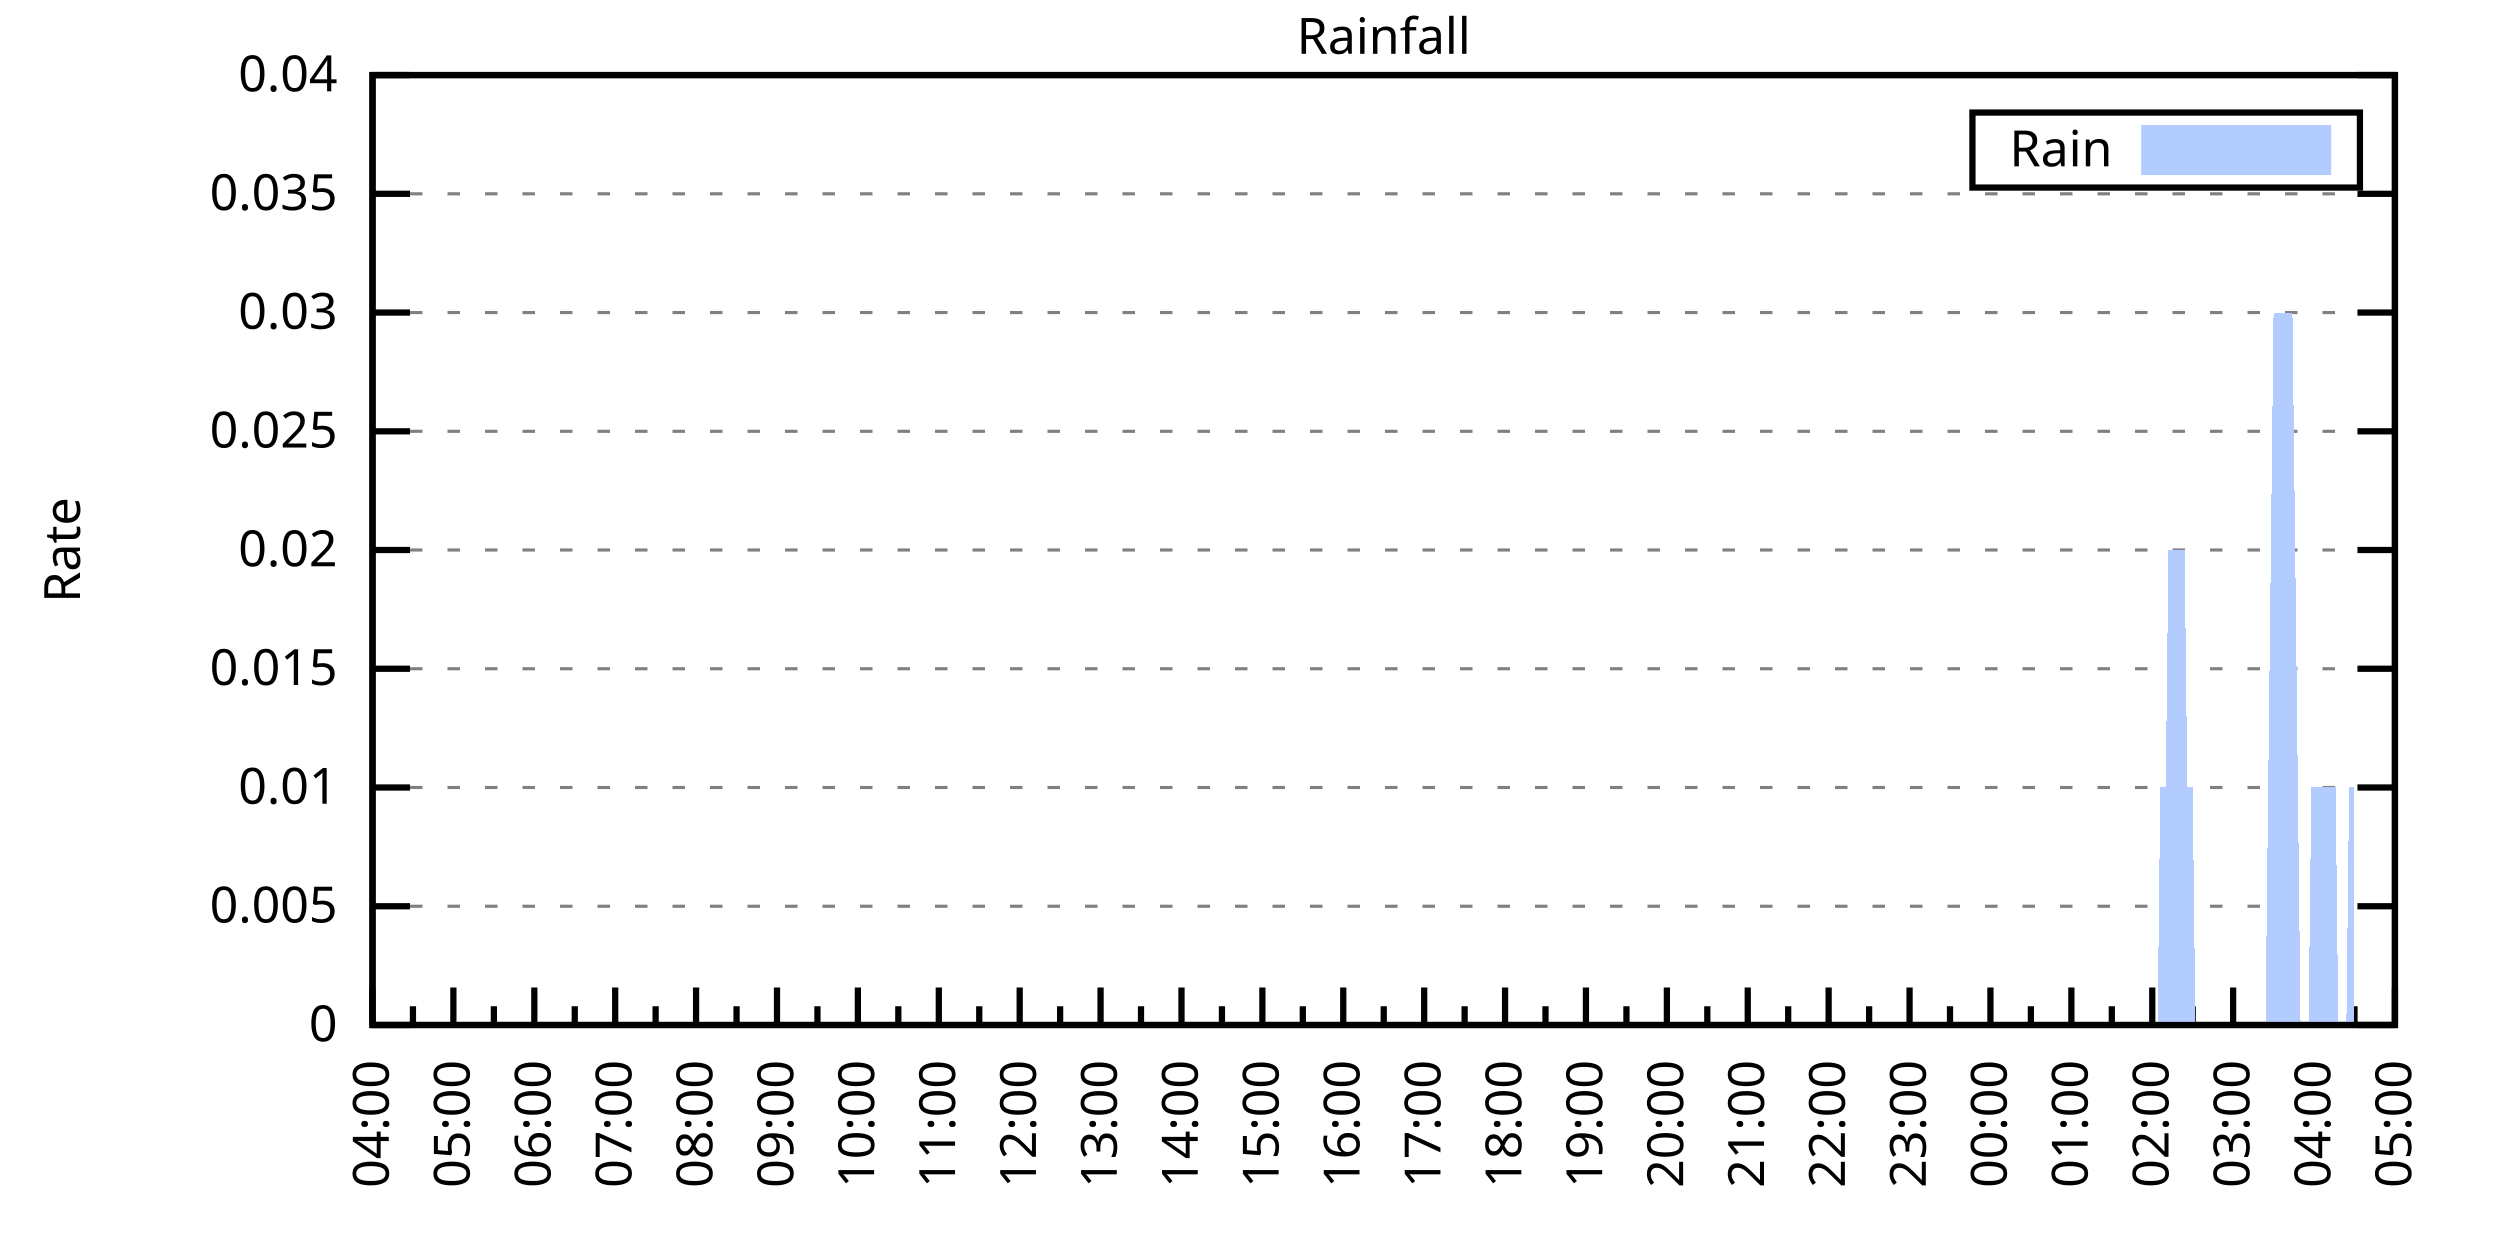
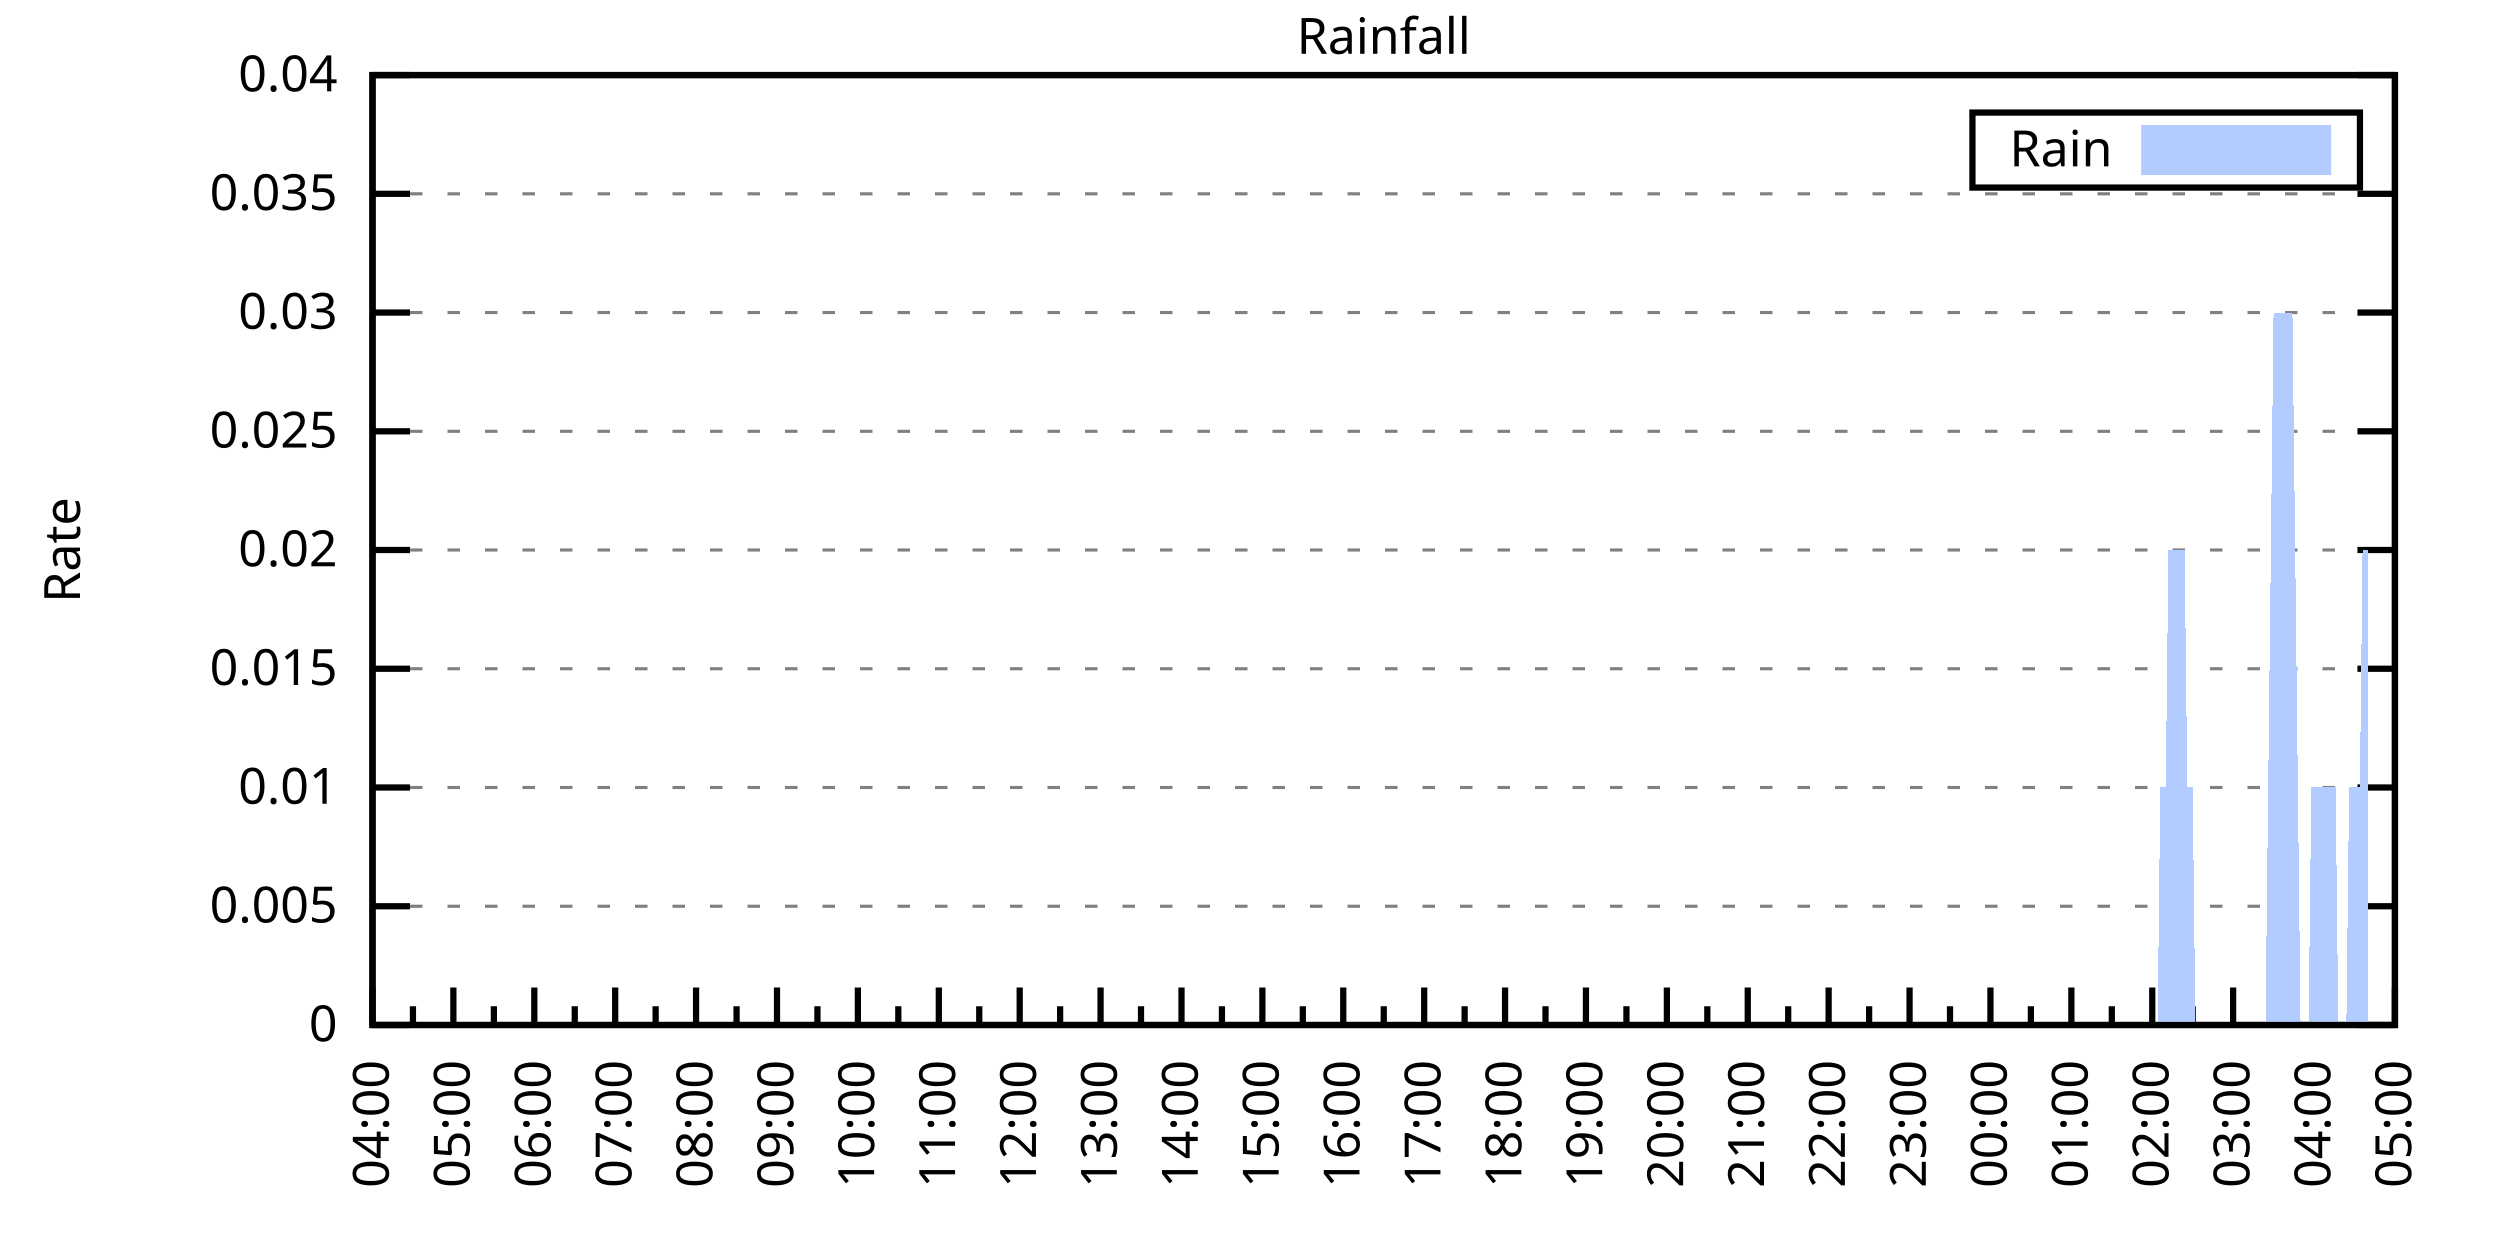
<svg xmlns="http://www.w3.org/2000/svg" xmlns:xlink="http://www.w3.org/1999/xlink" width="400" height="200" viewBox="0 0 400 200">
  <g id="gnuplot_canvas">
    <rect x="0" y="0" width="400" height="200" fill="none" />
    <defs>
      <circle id="gpDot" r="0.5" stroke-width="0.5" stroke="currentColor" />
      <path id="gpPt0" stroke-width="0.333" stroke="currentColor" d="M-1,0 h2 M0,-1 v2" />
      <path id="gpPt1" stroke-width="0.333" stroke="currentColor" d="M-1,-1 L1,1 M1,-1 L-1,1" />
      <path id="gpPt2" stroke-width="0.333" stroke="currentColor" d="M-1,0 L1,0 M0,-1 L0,1 M-1,-1 L1,1 M-1,1 L1,-1" />
      <rect id="gpPt3" stroke-width="0.333" stroke="currentColor" x="-1" y="-1" width="2" height="2" />
      <rect id="gpPt4" stroke-width="0.333" stroke="currentColor" fill="currentColor" x="-1" y="-1" width="2" height="2" />
      <circle id="gpPt5" stroke-width="0.333" stroke="currentColor" cx="0" cy="0" r="1" />
      <use xlink:href="#gpPt5" id="gpPt6" fill="currentColor" stroke="none" />
      <path id="gpPt7" stroke-width="0.333" stroke="currentColor" d="M0,-1.33 L-1.33,0.67 L1.33,0.67 z" />
      <use xlink:href="#gpPt7" id="gpPt8" fill="currentColor" stroke="none" />
      <use xlink:href="#gpPt7" id="gpPt9" stroke="currentColor" transform="rotate(180)" />
      <use xlink:href="#gpPt9" id="gpPt10" fill="currentColor" stroke="none" />
      <use xlink:href="#gpPt3" id="gpPt11" stroke="currentColor" transform="rotate(45)" />
      <use xlink:href="#gpPt11" id="gpPt12" fill="currentColor" stroke="none" />
      <path id="gpPt13" stroke-width="0.333" stroke="currentColor" d="M0,1.330 L1.265,0.411 L0.782,-1.067 L-0.782,-1.076 L-1.265,0.411 z" />
      <use xlink:href="#gpPt13" id="gpPt14" fill="currentColor" stroke="none" />
      <filter id="textbox" filterUnits="objectBoundingBox" x="0" y="0" height="1" width="1">
        <feFlood flood-color="white" flood-opacity="1" result="bgnd" />
        <feComposite in="SourceGraphic" in2="bgnd" operator="atop" />
      </filter>
      <filter id="greybox" filterUnits="objectBoundingBox" x="0" y="0" height="1" width="1">
        <feFlood flood-color="lightgrey" flood-opacity="1" result="grey" />
        <feComposite in="SourceGraphic" in2="grey" operator="atop" />
      </filter>
    </defs>
    <g fill="none" color="white" stroke="currentColor" stroke-width="1.00" stroke-linecap="butt" stroke-linejoin="miter">
</g>
    <g fill="none" color="black" stroke="currentColor" stroke-width="1.00" stroke-linecap="butt" stroke-linejoin="miter">
      <g stroke="none" shape-rendering="crispEdges">
        <polygon fill="rgb(255, 255, 255)" points="59.60,164.00 383.18,164.00 383.18,12.02 59.60,12.02 " />
      </g>
    </g>
    <g fill="none" color="black" stroke="currentColor" stroke-width="1.00" stroke-linecap="butt" stroke-linejoin="miter">
</g>
    <g fill="none" color="black" stroke="black" stroke-width="0.50" stroke-linecap="butt" stroke-linejoin="miter">
</g>
    <g fill="none" color="gray" stroke="currentColor" stroke-width="0.50" stroke-linecap="butt" stroke-linejoin="miter">
      <path stroke="gray" stroke-dasharray="2,4" class="gridline" d="M59.60,164.00 L383.19,164.00  " />
    </g>
    <g fill="none" color="gray" stroke="gray" stroke-width="1.00" stroke-linecap="butt" stroke-linejoin="miter">
</g>
    <g fill="none" color="black" stroke="currentColor" stroke-width="1.00" stroke-linecap="butt" stroke-linejoin="miter">
      <path stroke="black" d="M59.60,164.00 L65.60,164.00 M383.19,164.00 L377.19,164.00  " />
      <g transform="translate(54.00,166.60)" stroke="none" fill="black" font-family="Sans" font-size="8.00" text-anchor="end">
        <text>
          <tspan font-family="Sans"> 0</tspan>
        </text>
      </g>
    </g>
    <g fill="none" color="black" stroke="currentColor" stroke-width="1.00" stroke-linecap="butt" stroke-linejoin="miter">
</g>
    <g fill="none" color="black" stroke="black" stroke-width="0.50" stroke-linecap="butt" stroke-linejoin="miter">
</g>
    <g fill="none" color="gray" stroke="currentColor" stroke-width="0.50" stroke-linecap="butt" stroke-linejoin="miter">
      <path stroke="gray" stroke-dasharray="2,4" class="gridline" d="M59.60,145.00 L383.19,145.00  " />
    </g>
    <g fill="none" color="gray" stroke="gray" stroke-width="1.00" stroke-linecap="butt" stroke-linejoin="miter">
</g>
    <g fill="none" color="black" stroke="currentColor" stroke-width="1.00" stroke-linecap="butt" stroke-linejoin="miter">
      <path stroke="black" d="M59.60,145.00 L65.60,145.00 M383.19,145.00 L377.19,145.00  " />
      <g transform="translate(54.00,147.60)" stroke="none" fill="black" font-family="Sans" font-size="8.00" text-anchor="end">
        <text>
          <tspan font-family="Sans"> 0.005</tspan>
        </text>
      </g>
    </g>
    <g fill="none" color="black" stroke="currentColor" stroke-width="1.00" stroke-linecap="butt" stroke-linejoin="miter">
</g>
    <g fill="none" color="black" stroke="black" stroke-width="0.50" stroke-linecap="butt" stroke-linejoin="miter">
</g>
    <g fill="none" color="gray" stroke="currentColor" stroke-width="0.50" stroke-linecap="butt" stroke-linejoin="miter">
      <path stroke="gray" stroke-dasharray="2,4" class="gridline" d="M59.60,126.00 L383.19,126.00  " />
    </g>
    <g fill="none" color="gray" stroke="gray" stroke-width="1.00" stroke-linecap="butt" stroke-linejoin="miter">
</g>
    <g fill="none" color="black" stroke="currentColor" stroke-width="1.00" stroke-linecap="butt" stroke-linejoin="miter">
      <path stroke="black" d="M59.60,126.00 L65.60,126.00 M383.19,126.00 L377.19,126.00  " />
      <g transform="translate(54.00,128.60)" stroke="none" fill="black" font-family="Sans" font-size="8.00" text-anchor="end">
        <text>
          <tspan font-family="Sans"> 0.01</tspan>
        </text>
      </g>
    </g>
    <g fill="none" color="black" stroke="currentColor" stroke-width="1.00" stroke-linecap="butt" stroke-linejoin="miter">
</g>
    <g fill="none" color="black" stroke="black" stroke-width="0.50" stroke-linecap="butt" stroke-linejoin="miter">
</g>
    <g fill="none" color="gray" stroke="currentColor" stroke-width="0.50" stroke-linecap="butt" stroke-linejoin="miter">
      <path stroke="gray" stroke-dasharray="2,4" class="gridline" d="M59.60,107.00 L383.19,107.00  " />
    </g>
    <g fill="none" color="gray" stroke="gray" stroke-width="1.00" stroke-linecap="butt" stroke-linejoin="miter">
</g>
    <g fill="none" color="black" stroke="currentColor" stroke-width="1.00" stroke-linecap="butt" stroke-linejoin="miter">
      <path stroke="black" d="M59.60,107.00 L65.60,107.00 M383.19,107.00 L377.19,107.00  " />
      <g transform="translate(54.00,109.60)" stroke="none" fill="black" font-family="Sans" font-size="8.00" text-anchor="end">
        <text>
          <tspan font-family="Sans"> 0.015</tspan>
        </text>
      </g>
    </g>
    <g fill="none" color="black" stroke="currentColor" stroke-width="1.00" stroke-linecap="butt" stroke-linejoin="miter">
</g>
    <g fill="none" color="black" stroke="black" stroke-width="0.50" stroke-linecap="butt" stroke-linejoin="miter">
</g>
    <g fill="none" color="gray" stroke="currentColor" stroke-width="0.50" stroke-linecap="butt" stroke-linejoin="miter">
      <path stroke="gray" stroke-dasharray="2,4" class="gridline" d="M59.60,88.00 L383.19,88.00  " />
    </g>
    <g fill="none" color="gray" stroke="gray" stroke-width="1.00" stroke-linecap="butt" stroke-linejoin="miter">
</g>
    <g fill="none" color="black" stroke="currentColor" stroke-width="1.00" stroke-linecap="butt" stroke-linejoin="miter">
      <path stroke="black" d="M59.60,88.00 L65.60,88.00 M383.19,88.00 L377.19,88.00  " />
      <g transform="translate(54.00,90.60)" stroke="none" fill="black" font-family="Sans" font-size="8.00" text-anchor="end">
        <text>
          <tspan font-family="Sans"> 0.02</tspan>
        </text>
      </g>
    </g>
    <g fill="none" color="black" stroke="currentColor" stroke-width="1.00" stroke-linecap="butt" stroke-linejoin="miter">
</g>
    <g fill="none" color="black" stroke="black" stroke-width="0.50" stroke-linecap="butt" stroke-linejoin="miter">
</g>
    <g fill="none" color="gray" stroke="currentColor" stroke-width="0.50" stroke-linecap="butt" stroke-linejoin="miter">
      <path stroke="gray" stroke-dasharray="2,4" class="gridline" d="M59.60,69.01 L383.19,69.01  " />
    </g>
    <g fill="none" color="gray" stroke="gray" stroke-width="1.00" stroke-linecap="butt" stroke-linejoin="miter">
</g>
    <g fill="none" color="black" stroke="currentColor" stroke-width="1.00" stroke-linecap="butt" stroke-linejoin="miter">
      <path stroke="black" d="M59.60,69.01 L65.60,69.01 M383.19,69.01 L377.19,69.01  " />
      <g transform="translate(54.00,71.61)" stroke="none" fill="black" font-family="Sans" font-size="8.00" text-anchor="end">
        <text>
          <tspan font-family="Sans"> 0.025</tspan>
        </text>
      </g>
    </g>
    <g fill="none" color="black" stroke="currentColor" stroke-width="1.00" stroke-linecap="butt" stroke-linejoin="miter">
</g>
    <g fill="none" color="black" stroke="black" stroke-width="0.50" stroke-linecap="butt" stroke-linejoin="miter">
</g>
    <g fill="none" color="gray" stroke="currentColor" stroke-width="0.50" stroke-linecap="butt" stroke-linejoin="miter">
      <path stroke="gray" stroke-dasharray="2,4" class="gridline" d="M59.60,50.01 L383.19,50.01  " />
    </g>
    <g fill="none" color="gray" stroke="gray" stroke-width="1.00" stroke-linecap="butt" stroke-linejoin="miter">
</g>
    <g fill="none" color="black" stroke="currentColor" stroke-width="1.00" stroke-linecap="butt" stroke-linejoin="miter">
      <path stroke="black" d="M59.60,50.01 L65.60,50.01 M383.19,50.01 L377.19,50.01  " />
      <g transform="translate(54.00,52.61)" stroke="none" fill="black" font-family="Sans" font-size="8.00" text-anchor="end">
        <text>
          <tspan font-family="Sans"> 0.03</tspan>
        </text>
      </g>
    </g>
    <g fill="none" color="black" stroke="currentColor" stroke-width="1.00" stroke-linecap="butt" stroke-linejoin="miter">
</g>
    <g fill="none" color="black" stroke="black" stroke-width="0.50" stroke-linecap="butt" stroke-linejoin="miter">
</g>
    <g fill="none" color="gray" stroke="currentColor" stroke-width="0.50" stroke-linecap="butt" stroke-linejoin="miter">
      <path stroke="gray" stroke-dasharray="2,4" class="gridline" d="M59.60,31.01 L383.19,31.01  " />
    </g>
    <g fill="none" color="gray" stroke="gray" stroke-width="1.00" stroke-linecap="butt" stroke-linejoin="miter">
</g>
    <g fill="none" color="black" stroke="currentColor" stroke-width="1.00" stroke-linecap="butt" stroke-linejoin="miter">
      <path stroke="black" d="M59.60,31.01 L65.60,31.01 M383.19,31.01 L377.19,31.01  " />
      <g transform="translate(54.00,33.61)" stroke="none" fill="black" font-family="Sans" font-size="8.00" text-anchor="end">
        <text>
          <tspan font-family="Sans"> 0.035</tspan>
        </text>
      </g>
    </g>
    <g fill="none" color="black" stroke="currentColor" stroke-width="1.00" stroke-linecap="butt" stroke-linejoin="miter">
</g>
    <g fill="none" color="black" stroke="black" stroke-width="0.50" stroke-linecap="butt" stroke-linejoin="miter">
</g>
    <g fill="none" color="gray" stroke="currentColor" stroke-width="0.50" stroke-linecap="butt" stroke-linejoin="miter">
      <path stroke="gray" stroke-dasharray="2,4" class="gridline" d="M59.60,12.01 L383.19,12.01  " />
    </g>
    <g fill="none" color="gray" stroke="gray" stroke-width="1.00" stroke-linecap="butt" stroke-linejoin="miter">
</g>
    <g fill="none" color="black" stroke="currentColor" stroke-width="1.00" stroke-linecap="butt" stroke-linejoin="miter">
      <path stroke="black" d="M59.60,12.01 L65.60,12.01 M383.19,12.01 L377.19,12.01  " />
      <g transform="translate(54.00,14.61)" stroke="none" fill="black" font-family="Sans" font-size="8.00" text-anchor="end">
        <text>
          <tspan font-family="Sans"> 0.04</tspan>
        </text>
      </g>
    </g>
    <g fill="none" color="black" stroke="currentColor" stroke-width="1.00" stroke-linecap="butt" stroke-linejoin="miter">
      <path stroke="black" d="M59.60,164.00 L59.60,158.00  " />
      <g transform="translate(62.20,169.60) rotate(270)" stroke="none" fill="black" font-family="Sans" font-size="8.00" text-anchor="end">
        <text>
          <tspan font-family="Sans">04:00</tspan>
        </text>
      </g>
    </g>
    <g fill="none" color="black" stroke="currentColor" stroke-width="1.00" stroke-linecap="butt" stroke-linejoin="miter">
      <path stroke="black" d="M66.07,164.00 L66.07,161.00 M72.54,164.00 L72.54,158.00  " />
      <g transform="translate(75.14,169.60) rotate(270)" stroke="none" fill="black" font-family="Sans" font-size="8.00" text-anchor="end">
        <text>
          <tspan font-family="Sans">05:00</tspan>
        </text>
      </g>
    </g>
    <g fill="none" color="black" stroke="currentColor" stroke-width="1.00" stroke-linecap="butt" stroke-linejoin="miter">
      <path stroke="black" d="M79.02,164.00 L79.02,161.00 M85.49,164.00 L85.49,158.00  " />
      <g transform="translate(88.09,169.60) rotate(270)" stroke="none" fill="black" font-family="Sans" font-size="8.00" text-anchor="end">
        <text>
          <tspan font-family="Sans">06:00</tspan>
        </text>
      </g>
    </g>
    <g fill="none" color="black" stroke="currentColor" stroke-width="1.00" stroke-linecap="butt" stroke-linejoin="miter">
      <path stroke="black" d="M91.96,164.00 L91.96,161.00 M98.43,164.00 L98.43,158.00  " />
      <g transform="translate(101.03,169.60) rotate(270)" stroke="none" fill="black" font-family="Sans" font-size="8.00" text-anchor="end">
        <text>
          <tspan font-family="Sans">07:00</tspan>
        </text>
      </g>
    </g>
    <g fill="none" color="black" stroke="currentColor" stroke-width="1.00" stroke-linecap="butt" stroke-linejoin="miter">
      <path stroke="black" d="M104.90,164.00 L104.90,161.00 M111.37,164.00 L111.37,158.00  " />
      <g transform="translate(113.97,169.60) rotate(270)" stroke="none" fill="black" font-family="Sans" font-size="8.00" text-anchor="end">
        <text>
          <tspan font-family="Sans">08:00</tspan>
        </text>
      </g>
    </g>
    <g fill="none" color="black" stroke="currentColor" stroke-width="1.00" stroke-linecap="butt" stroke-linejoin="miter">
      <path stroke="black" d="M117.85,164.00 L117.85,161.00 M124.32,164.00 L124.32,158.00  " />
      <g transform="translate(126.92,169.60) rotate(270)" stroke="none" fill="black" font-family="Sans" font-size="8.00" text-anchor="end">
        <text>
          <tspan font-family="Sans">09:00</tspan>
        </text>
      </g>
    </g>
    <g fill="none" color="black" stroke="currentColor" stroke-width="1.00" stroke-linecap="butt" stroke-linejoin="miter">
      <path stroke="black" d="M130.79,164.00 L130.79,161.00 M137.26,164.00 L137.26,158.00  " />
      <g transform="translate(139.86,169.60) rotate(270)" stroke="none" fill="black" font-family="Sans" font-size="8.00" text-anchor="end">
        <text>
          <tspan font-family="Sans">10:00</tspan>
        </text>
      </g>
    </g>
    <g fill="none" color="black" stroke="currentColor" stroke-width="1.00" stroke-linecap="butt" stroke-linejoin="miter">
      <path stroke="black" d="M143.73,164.00 L143.73,161.00 M150.21,164.00 L150.21,158.00  " />
      <g transform="translate(152.81,169.60) rotate(270)" stroke="none" fill="black" font-family="Sans" font-size="8.00" text-anchor="end">
        <text>
          <tspan font-family="Sans">11:00</tspan>
        </text>
      </g>
    </g>
    <g fill="none" color="black" stroke="currentColor" stroke-width="1.00" stroke-linecap="butt" stroke-linejoin="miter">
      <path stroke="black" d="M156.68,164.00 L156.68,161.00 M163.15,164.00 L163.15,158.00  " />
      <g transform="translate(165.75,169.60) rotate(270)" stroke="none" fill="black" font-family="Sans" font-size="8.00" text-anchor="end">
        <text>
          <tspan font-family="Sans">12:00</tspan>
        </text>
      </g>
    </g>
    <g fill="none" color="black" stroke="currentColor" stroke-width="1.00" stroke-linecap="butt" stroke-linejoin="miter">
      <path stroke="black" d="M169.62,164.00 L169.62,161.00 M176.09,164.00 L176.09,158.00  " />
      <g transform="translate(178.69,169.60) rotate(270)" stroke="none" fill="black" font-family="Sans" font-size="8.00" text-anchor="end">
        <text>
          <tspan font-family="Sans">13:00</tspan>
        </text>
      </g>
    </g>
    <g fill="none" color="black" stroke="currentColor" stroke-width="1.00" stroke-linecap="butt" stroke-linejoin="miter">
      <path stroke="black" d="M182.56,164.00 L182.56,161.00 M189.04,164.00 L189.04,158.00  " />
      <g transform="translate(191.64,169.60) rotate(270)" stroke="none" fill="black" font-family="Sans" font-size="8.00" text-anchor="end">
        <text>
          <tspan font-family="Sans">14:00</tspan>
        </text>
      </g>
    </g>
    <g fill="none" color="black" stroke="currentColor" stroke-width="1.00" stroke-linecap="butt" stroke-linejoin="miter">
      <path stroke="black" d="M195.51,164.00 L195.51,161.00 M201.98,164.00 L201.98,158.00  " />
      <g transform="translate(204.58,169.60) rotate(270)" stroke="none" fill="black" font-family="Sans" font-size="8.00" text-anchor="end">
        <text>
          <tspan font-family="Sans">15:00</tspan>
        </text>
      </g>
    </g>
    <g fill="none" color="black" stroke="currentColor" stroke-width="1.00" stroke-linecap="butt" stroke-linejoin="miter">
      <path stroke="black" d="M208.45,164.00 L208.45,161.00 M214.92,164.00 L214.92,158.00  " />
      <g transform="translate(217.52,169.60) rotate(270)" stroke="none" fill="black" font-family="Sans" font-size="8.00" text-anchor="end">
        <text>
          <tspan font-family="Sans">16:00</tspan>
        </text>
      </g>
    </g>
    <g fill="none" color="black" stroke="currentColor" stroke-width="1.00" stroke-linecap="butt" stroke-linejoin="miter">
      <path stroke="black" d="M221.40,164.00 L221.40,161.00 M227.87,164.00 L227.87,158.00  " />
      <g transform="translate(230.47,169.60) rotate(270)" stroke="none" fill="black" font-family="Sans" font-size="8.00" text-anchor="end">
        <text>
          <tspan font-family="Sans">17:00</tspan>
        </text>
      </g>
    </g>
    <g fill="none" color="black" stroke="currentColor" stroke-width="1.00" stroke-linecap="butt" stroke-linejoin="miter">
      <path stroke="black" d="M234.34,164.00 L234.34,161.00 M240.81,164.00 L240.81,158.00  " />
      <g transform="translate(243.41,169.60) rotate(270)" stroke="none" fill="black" font-family="Sans" font-size="8.00" text-anchor="end">
        <text>
          <tspan font-family="Sans">18:00</tspan>
        </text>
      </g>
    </g>
    <g fill="none" color="black" stroke="currentColor" stroke-width="1.00" stroke-linecap="butt" stroke-linejoin="miter">
      <path stroke="black" d="M247.28,164.00 L247.28,161.00 M253.75,164.00 L253.75,158.00  " />
      <g transform="translate(256.35,169.60) rotate(270)" stroke="none" fill="black" font-family="Sans" font-size="8.00" text-anchor="end">
        <text>
          <tspan font-family="Sans">19:00</tspan>
        </text>
      </g>
    </g>
    <g fill="none" color="black" stroke="currentColor" stroke-width="1.00" stroke-linecap="butt" stroke-linejoin="miter">
      <path stroke="black" d="M260.23,164.00 L260.23,161.00 M266.70,164.00 L266.70,158.00  " />
      <g transform="translate(269.30,169.60) rotate(270)" stroke="none" fill="black" font-family="Sans" font-size="8.00" text-anchor="end">
        <text>
          <tspan font-family="Sans">20:00</tspan>
        </text>
      </g>
    </g>
    <g fill="none" color="black" stroke="currentColor" stroke-width="1.00" stroke-linecap="butt" stroke-linejoin="miter">
      <path stroke="black" d="M273.17,164.00 L273.17,161.00 M279.64,164.00 L279.64,158.00  " />
      <g transform="translate(282.24,169.60) rotate(270)" stroke="none" fill="black" font-family="Sans" font-size="8.00" text-anchor="end">
        <text>
          <tspan font-family="Sans">21:00</tspan>
        </text>
      </g>
    </g>
    <g fill="none" color="black" stroke="currentColor" stroke-width="1.00" stroke-linecap="butt" stroke-linejoin="miter">
      <path stroke="black" d="M286.11,164.00 L286.11,161.00 M292.58,164.00 L292.58,158.00  " />
      <g transform="translate(295.18,169.60) rotate(270)" stroke="none" fill="black" font-family="Sans" font-size="8.00" text-anchor="end">
        <text>
          <tspan font-family="Sans">22:00</tspan>
        </text>
      </g>
    </g>
    <g fill="none" color="black" stroke="currentColor" stroke-width="1.00" stroke-linecap="butt" stroke-linejoin="miter">
      <path stroke="black" d="M299.06,164.00 L299.06,161.00 M305.53,164.00 L305.53,158.00  " />
      <g transform="translate(308.13,169.60) rotate(270)" stroke="none" fill="black" font-family="Sans" font-size="8.00" text-anchor="end">
        <text>
          <tspan font-family="Sans">23:00</tspan>
        </text>
      </g>
    </g>
    <g fill="none" color="black" stroke="currentColor" stroke-width="1.00" stroke-linecap="butt" stroke-linejoin="miter">
      <path stroke="black" d="M312.00,164.00 L312.00,161.00 M318.47,164.00 L318.47,158.00  " />
      <g transform="translate(321.07,169.60) rotate(270)" stroke="none" fill="black" font-family="Sans" font-size="8.00" text-anchor="end">
        <text>
          <tspan font-family="Sans">00:00</tspan>
        </text>
      </g>
    </g>
    <g fill="none" color="black" stroke="currentColor" stroke-width="1.00" stroke-linecap="butt" stroke-linejoin="miter">
      <path stroke="black" d="M324.94,164.00 L324.94,161.00 M331.42,164.00 L331.42,158.00  " />
      <g transform="translate(334.02,169.60) rotate(270)" stroke="none" fill="black" font-family="Sans" font-size="8.00" text-anchor="end">
        <text>
          <tspan font-family="Sans">01:00</tspan>
        </text>
      </g>
    </g>
    <g fill="none" color="black" stroke="currentColor" stroke-width="1.00" stroke-linecap="butt" stroke-linejoin="miter">
      <path stroke="black" d="M337.89,164.00 L337.89,161.00 M344.36,164.00 L344.36,158.00  " />
      <g transform="translate(346.96,169.60) rotate(270)" stroke="none" fill="black" font-family="Sans" font-size="8.00" text-anchor="end">
        <text>
          <tspan font-family="Sans">02:00</tspan>
        </text>
      </g>
    </g>
    <g fill="none" color="black" stroke="currentColor" stroke-width="1.00" stroke-linecap="butt" stroke-linejoin="miter">
      <path stroke="black" d="M350.83,164.00 L350.83,161.00 M357.30,164.00 L357.30,158.00  " />
      <g transform="translate(359.90,169.60) rotate(270)" stroke="none" fill="black" font-family="Sans" font-size="8.00" text-anchor="end">
        <text>
          <tspan font-family="Sans">03:00</tspan>
        </text>
      </g>
    </g>
    <g fill="none" color="black" stroke="currentColor" stroke-width="1.00" stroke-linecap="butt" stroke-linejoin="miter">
      <path stroke="black" d="M363.77,164.00 L363.77,161.00 M370.25,164.00 L370.25,158.00  " />
      <g transform="translate(372.85,169.60) rotate(270)" stroke="none" fill="black" font-family="Sans" font-size="8.00" text-anchor="end">
        <text>
          <tspan font-family="Sans">04:00</tspan>
        </text>
      </g>
    </g>
    <g fill="none" color="black" stroke="currentColor" stroke-width="1.00" stroke-linecap="butt" stroke-linejoin="miter">
      <path stroke="black" d="M376.72,164.00 L376.72,161.00 M383.19,164.00 L383.19,158.00  " />
      <g transform="translate(385.79,169.60) rotate(270)" stroke="none" fill="black" font-family="Sans" font-size="8.00" text-anchor="end">
        <text>
          <tspan font-family="Sans">05:00</tspan>
        </text>
      </g>
    </g>
    <g fill="none" color="black" stroke="currentColor" stroke-width="1.00" stroke-linecap="butt" stroke-linejoin="miter">
</g>
    <g fill="none" color="black" stroke="currentColor" stroke-width="1.00" stroke-linecap="butt" stroke-linejoin="miter">
      <path stroke="black" d="M59.60,12.01 L59.60,164.00 L383.19,164.00 L383.19,12.01 L59.60,12.01 Z  " />
    </g>
    <g fill="none" color="black" stroke="currentColor" stroke-width="1.00" stroke-linecap="butt" stroke-linejoin="miter">
      <g transform="translate(12.80,88.01) rotate(270)" stroke="none" fill="black" font-family="Sans" font-size="8.00" text-anchor="middle">
        <text>
          <tspan font-family="Sans">Rate</tspan>
        </text>
      </g>
    </g>
    <g fill="none" color="black" stroke="currentColor" stroke-width="1.00" stroke-linecap="butt" stroke-linejoin="miter">
</g>
    <g fill="none" color="black" stroke="currentColor" stroke-width="1.00" stroke-linecap="butt" stroke-linejoin="miter">
      <path stroke="black" d="M315.59,30.01 L315.59,18.01 L377.59,18.01 L377.59,30.01 L315.59,30.01 Z  " />
    </g>
    <g id="Rainfall_plot_1">
      <g fill="none" color="white" stroke="black" stroke-width="2.00" stroke-linecap="butt" stroke-linejoin="miter">
</g>
      <g fill="none" color="black" stroke="currentColor" stroke-width="2.00" stroke-linecap="butt" stroke-linejoin="miter">
        <g transform="translate(337.99,26.61)" stroke="none" fill="black" font-family="Sans" font-size="8.00" text-anchor="end">
          <text>
            <tspan font-family="Sans">Rain</tspan>
          </text>
        </g>
      </g>
      <g fill="none" color="black" stroke="currentColor" stroke-width="2.00" stroke-linecap="butt" stroke-linejoin="miter">
        <g stroke="none" shape-rendering="crispEdges">
          <polygon fill="rgb(178, 204, 255)" points="343.59,27.01 371.99,27.01 371.99,21.01 343.59,21.01 " />
        </g>
        <path stroke="rgb(178, 204, 255)" d="M343.59,27.01 L371.99,27.01 L371.99,21.01 L343.59,21.01 L343.59,27.01 Z  " />
      </g>
      <g fill="none" color="black" stroke="currentColor" stroke-width="2.00" stroke-linecap="butt" stroke-linejoin="miter">
        <g stroke="none" shape-rendering="crispEdges">
-           <polygon fill="rgb(178, 204, 255)" points="66.50,164.00 66.93,164.00 67.37,164.00 67.80,164.00 68.23,164.00 68.66,164.00 69.09,164.00 69.52,164.00 69.95,164.00 70.39,164.00 70.82,164.00 71.25,164.00 71.68,164.00 72.11,164.00 72.54,164.00 72.98,164.00 73.41,164.00 73.84,164.00 74.27,164.00 74.70,164.00 75.13,164.00 75.56,164.00 76.00,164.00 76.43,164.00 76.86,164.00 77.29,164.00 77.72,164.00 78.15,164.00 78.58,164.00 79.02,164.00 79.45,164.00 79.88,164.00 80.31,164.00 80.74,164.00 81.17,164.00 81.60,164.00 82.04,164.00 82.47,164.00 82.90,164.00 83.33,164.00 83.76,164.00 84.19,164.00 84.62,164.00 85.06,164.00 85.49,164.00 85.92,164.00 86.35,164.00 86.78,164.00 87.21,164.00 87.64,164.00 88.08,164.00 88.51,164.00 88.94,164.00 89.37,164.00 89.80,164.00 90.23,164.00 90.66,164.00 91.10,164.00 91.53,164.00 91.96,164.00 92.39,164.00 92.82,164.00 93.25,164.00 93.68,164.00 94.12,164.00 94.55,164.00 94.98,164.00 95.41,164.00 95.84,164.00 96.27,164.00 96.70,164.00 97.14,164.00 97.57,164.00 98.00,164.00 98.43,164.00 98.86,164.00 99.29,164.00 99.73,164.00 100.16,164.00 100.59,164.00 101.02,164.00 101.45,164.00 101.88,164.00 102.31,164.00 102.75,164.00 103.18,164.00 103.61,164.00 104.04,164.00 104.47,164.00 104.90,164.00 105.33,164.00 105.77,164.00 106.20,164.00 106.63,164.00 107.06,164.00 107.49,164.00 107.92,164.00 108.35,164.00 108.79,164.00 109.22,164.00 109.65,164.00 110.08,164.00 110.51,164.00 110.94,164.00 111.37,164.00 111.81,164.00 112.24,164.00 112.67,164.00 113.10,164.00 113.53,164.00 113.96,164.00 114.39,164.00 114.83,164.00 115.26,164.00 115.69,164.00 116.12,164.00 116.55,164.00 116.98,164.00 117.41,164.00 117.85,164.00 118.28,164.00 118.71,164.00 119.14,164.00 119.57,164.00 120.00,164.00 120.43,164.00 120.87,164.00 121.30,164.00 121.73,164.00 122.16,164.00 122.59,164.00 123.02,164.00 123.46,164.00 123.89,164.00 124.32,164.00 124.75,164.00 125.18,164.00 125.61,164.00 126.04,164.00 126.48,164.00 126.91,164.00 127.34,164.00 127.77,164.00 128.20,164.00 128.63,164.00 129.06,164.00 129.50,164.00 129.93,164.00 130.36,164.00 130.79,164.00 131.22,164.00 131.65,164.00 132.08,164.00 132.52,164.00 132.95,164.00 133.38,164.00 133.81,164.00 134.24,164.00 134.67,164.00 135.10,164.00 135.54,164.00 135.97,164.00 136.40,164.00 136.83,164.00 137.26,164.00 137.69,164.00 138.12,164.00 138.56,164.00 138.99,164.00 139.42,164.00 139.85,164.00 140.28,164.00 140.71,164.00 141.14,164.00 141.58,164.00 142.01,164.00 142.44,164.00 142.87,164.00 143.30,164.00 143.73,164.00 144.16,164.00 144.60,164.00 145.03,164.00 145.46,164.00 145.89,164.00 146.32,164.00 146.75,164.00 147.19,164.00 147.62,164.00 148.05,164.00 148.48,164.00 148.91,164.00 149.34,164.00 149.77,164.00 150.21,164.00 150.64,164.00 151.07,164.00 151.50,164.00 151.93,164.00 152.36,164.00 152.79,164.00 153.23,164.00 153.66,164.00 154.09,164.00 154.52,164.00 154.95,164.00 155.38,164.00 155.81,164.00 156.25,164.00 156.68,164.00 157.11,164.00 157.54,164.00 157.97,164.00 158.40,164.00 158.83,164.00 159.27,164.00 159.70,164.00 160.13,164.00 160.56,164.00 160.99,164.00 161.42,164.00 161.85,164.00 162.29,164.00 162.72,164.00 163.15,164.00 163.58,164.00 164.01,164.00 164.44,164.00 164.87,164.00 165.31,164.00 165.74,164.00 166.17,164.00 166.60,164.00 167.03,164.00 167.46,164.00 167.89,164.00 168.33,164.00 168.76,164.00 169.19,164.00 169.62,164.00 170.05,164.00 170.48,164.00 170.91,164.00 171.35,164.00 171.78,164.00 172.21,164.00 172.64,164.00 173.07,164.00 173.50,164.00 173.94,164.00 174.37,164.00 174.80,164.00 175.23,164.00 175.66,164.00 176.09,164.00 176.52,164.00 176.96,164.00 177.39,164.00 177.82,164.00 178.25,164.00 178.68,164.00 179.11,164.00 179.54,164.00 179.98,164.00 180.41,164.00 180.84,164.00 181.27,164.00 181.70,164.00 182.13,164.00 182.56,164.00 183.00,164.00 183.43,164.00 183.86,164.00 184.29,164.00 184.72,164.00 185.15,164.00 185.58,164.00 186.02,164.00 186.45,164.00 186.88,164.00 187.31,164.00 187.74,164.00 188.17,164.00 188.60,164.00 189.04,164.00 189.47,164.00 189.90,164.00 190.33,164.00 190.76,164.00 191.19,164.00 191.62,164.00 192.06,164.00 192.49,164.00 192.92,164.00 193.35,164.00 193.78,164.00 194.21,164.00 194.64,164.00 195.08,164.00 195.51,164.00 195.94,164.00 196.37,164.00 196.80,164.00 197.23,164.00 197.67,164.00 198.10,164.00 198.53,164.00 198.96,164.00 199.39,164.00 199.82,164.00 200.25,164.00 200.69,164.00 201.12,164.00 201.55,164.00 201.98,164.00 202.41,164.00 202.84,164.00 203.27,164.00 203.71,164.00 204.14,164.00 204.57,164.00 205.00,164.00 205.43,164.00 205.86,164.00 206.29,164.00 206.73,164.00 207.16,164.00 207.59,164.00 208.02,164.00 208.45,164.00 208.88,164.00 209.31,164.00 209.75,164.00 210.18,164.00 210.61,164.00 211.04,164.00 211.47,164.00 211.90,164.00 212.33,164.00 212.77,164.00 213.20,164.00 213.63,164.00 214.06,164.00 214.49,164.00 214.92,164.00 215.35,164.00 215.79,164.00 216.22,164.00 216.65,164.00 217.08,164.00 217.51,164.00 217.94,164.00 218.37,164.00 218.81,164.00 219.24,164.00 219.67,164.00 220.10,164.00 220.53,164.00 220.96,164.00 221.40,164.00 221.83,164.00 222.26,164.00 222.69,164.00 223.12,164.00 223.55,164.00 223.98,164.00 224.42,164.00 224.85,164.00 225.28,164.00 225.71,164.00 226.14,164.00 226.57,164.00 227.00,164.00 227.44,164.00 227.87,164.00 228.30,164.00 228.73,164.00 229.16,164.00 229.59,164.00 230.02,164.00 230.46,164.00 230.89,164.00 231.32,164.00 231.75,164.00 232.18,164.00 232.61,164.00 233.04,164.00 233.48,164.00 233.91,164.00 234.34,164.00 234.77,164.00 235.20,164.00 235.63,164.00 236.06,164.00 236.50,164.00 236.93,164.00 237.36,164.00 237.79,164.00 238.22,164.00 238.65,164.00 239.08,164.00 239.52,164.00 239.95,164.00 240.38,164.00 240.81,164.00 241.24,164.00 241.67,164.00 242.10,164.00 242.54,164.00 242.97,164.00 243.40,164.00 243.83,164.00 244.26,164.00 244.69,164.00 245.12,164.00 245.56,164.00 245.99,164.00 246.42,164.00 246.85,164.00 247.28,164.00 247.71,164.00 248.15,164.00 248.58,164.00 249.01,164.00 249.44,164.00 249.87,164.00 250.30,164.00 250.73,164.00 251.17,164.00 251.60,164.00 252.03,164.00 252.46,164.00 252.89,164.00 253.32,164.00 253.75,164.00 254.19,164.00 254.62,164.00 255.05,164.00 255.48,164.00 255.91,164.00 256.34,164.00 256.77,164.00 257.21,164.00 257.64,164.00 258.07,164.00 258.50,164.00 258.93,164.00 259.36,164.00 259.79,164.00 260.23,164.00 260.66,164.00 261.09,164.00 261.52,164.00 261.95,164.00 262.38,164.00 262.81,164.00 263.25,164.00 263.68,164.00 264.11,164.00 264.54,164.00 264.97,164.00 265.40,164.00 265.83,164.00 266.27,164.00 266.70,164.00 267.13,164.00 267.56,164.00 267.99,164.00 268.42,164.00 268.85,164.00 269.29,164.00 269.72,164.00 270.15,164.00 270.58,164.00 271.01,164.00 271.44,164.00 271.88,164.00 272.31,164.00 272.74,164.00 273.17,164.00 273.60,164.00 274.03,164.00 274.46,164.00 274.90,164.00 275.33,164.00 275.76,164.00 276.19,164.00 276.62,164.00 277.05,164.00 277.48,164.00 277.92,164.00 278.35,164.00 278.78,164.00 279.21,164.00 279.64,164.00 280.07,164.00 280.50,164.00 280.94,164.00 281.37,164.00 281.80,164.00 282.23,164.00 282.66,164.00 283.09,164.00 283.52,164.00 283.96,164.00 284.39,164.00 284.82,164.00 285.25,164.00 285.68,164.00 286.11,164.00 286.54,164.00 286.98,164.00 287.41,164.00 287.84,164.00 288.27,164.00 288.70,164.00 289.13,164.00 289.56,164.00 290.00,164.00 290.43,164.00 290.86,164.00 291.29,164.00 291.72,164.00 292.15,164.00 292.58,164.00 293.02,164.00 293.45,164.00 293.88,164.00 294.31,164.00 294.74,164.00 295.17,164.00 295.60,164.00 296.04,164.00 296.47,164.00 296.90,164.00 297.33,164.00 297.76,164.00 298.19,164.00 298.63,164.00 299.06,164.00 299.49,164.00 299.92,164.00 300.35,164.00 300.78,164.00 301.21,164.00 301.65,164.00 302.08,164.00 302.51,164.00 302.94,164.00 303.37,164.00 303.80,164.00 304.23,164.00 304.67,164.00 305.10,164.00 305.53,164.00 305.96,164.00 306.39,164.00 306.82,164.00 307.25,164.00 307.69,164.00 308.12,164.00 308.55,164.00 308.98,164.00 309.41,164.00 309.84,164.00 310.27,164.00 310.71,164.00 311.14,164.00 311.57,164.00 312.00,164.00 312.43,164.00 312.86,164.00 313.29,164.00 313.73,164.00 314.16,164.00 314.59,164.00 315.02,164.00 315.45,164.00 315.88,164.00 316.31,164.00 316.75,164.00 317.18,164.00 317.61,164.00 318.04,164.00 318.47,164.00 318.90,164.00 319.33,164.00 319.77,164.00 320.20,164.00 320.63,164.00 321.06,164.00 321.49,164.00 321.92,164.00 322.36,164.00 322.79,164.00 323.22,164.00 323.65,164.00 324.08,164.00 324.51,164.00 324.94,164.00 325.38,164.00 325.81,164.00 326.24,164.00 326.67,164.00 327.10,164.00 327.53,164.00 327.96,164.00 328.40,164.00 328.83,164.00 329.26,164.00 329.69,164.00 330.12,164.00 330.55,164.00 330.98,164.00 331.42,164.00 331.85,164.00 332.28,164.00 332.71,164.00 333.14,164.00 333.57,164.00 334.00,164.00 334.44,164.00 334.87,164.00 335.30,164.00 335.73,164.00 336.16,164.00 336.59,164.00 337.02,164.00 337.46,164.00 337.89,164.00 338.32,164.00 338.75,164.00 339.18,164.00 339.61,164.00 340.04,164.00 340.48,164.00 340.91,164.00 341.34,164.00 341.77,164.00 342.20,164.00 342.63,164.00 343.06,164.00 343.50,164.00 343.93,164.00 344.36,164.00 344.79,164.00 345.22,164.00 345.65,126.00 346.09,126.00 346.52,126.00 346.95,88.00 347.38,88.00 347.81,88.00 348.24,88.00 348.67,88.00 349.11,88.00 349.54,88.00 349.97,126.00 350.40,126.00 350.83,126.00 351.26,164.00 351.69,164.00 352.13,164.00 352.56,164.00 352.99,164.00 353.42,164.00 353.85,164.00 354.28,164.00 354.71,164.00 355.15,164.00 355.58,164.00 356.01,164.00 356.44,164.00 356.87,164.00 357.30,164.00 357.73,164.00 358.17,164.00 358.60,164.00 359.03,164.00 359.46,164.00 359.89,164.00 360.32,164.00 360.75,164.00 361.19,164.00 361.62,164.00 362.05,164.00 362.48,164.00 362.91,126.00 363.34,88.00 363.77,50.01 364.21,50.01 364.64,50.01 365.07,50.01 365.50,50.01 365.93,50.01 366.36,50.01 366.79,50.01 367.23,88.00 367.66,126.00 368.09,164.00 368.52,164.00 368.95,164.00 369.38,164.00 369.81,126.00 370.25,126.00 370.68,126.00 371.11,126.00 371.54,126.00 371.97,126.00 372.40,126.00 372.84,126.00 373.27,126.00 373.70,126.00 374.13,164.00 374.56,164.00 374.99,164.00 375.42,164.00 375.86,126.00 376.29,126.00 376.72,126.00 376.72,164.00 66.50,164.00 " />
+           <polygon fill="rgb(178, 204, 255)" points="68.66,164.00 69.09,164.00 69.52,164.00 69.95,164.00 70.39,164.00 70.82,164.00 71.25,164.00 71.68,164.00 72.11,164.00 72.54,164.00 72.98,164.00 73.41,164.00 73.84,164.00 74.27,164.00 74.70,164.00 75.13,164.00 75.56,164.00 76.00,164.00 76.43,164.00 76.86,164.00 77.29,164.00 77.72,164.00 78.15,164.00 78.58,164.00 79.02,164.00 79.45,164.00 79.88,164.00 80.31,164.00 80.74,164.00 81.17,164.00 81.60,164.00 82.04,164.00 82.47,164.00 82.90,164.00 83.33,164.00 83.76,164.00 84.19,164.00 84.62,164.00 85.06,164.00 85.49,164.00 85.92,164.00 86.35,164.00 86.78,164.00 87.21,164.00 87.64,164.00 88.08,164.00 88.51,164.00 88.94,164.00 89.37,164.00 89.80,164.00 90.23,164.00 90.66,164.00 91.10,164.00 91.53,164.00 91.96,164.00 92.39,164.00 92.82,164.00 93.25,164.00 93.68,164.00 94.12,164.00 94.55,164.00 94.98,164.00 95.41,164.00 95.84,164.00 96.27,164.00 96.70,164.00 97.14,164.00 97.57,164.00 98.00,164.00 98.43,164.00 98.86,164.00 99.29,164.00 99.73,164.00 100.16,164.00 100.59,164.00 101.02,164.00 101.45,164.00 101.88,164.00 102.31,164.00 102.75,164.00 103.18,164.00 103.61,164.00 104.04,164.00 104.47,164.00 104.90,164.00 105.33,164.00 105.77,164.00 106.20,164.00 106.63,164.00 107.06,164.00 107.49,164.00 107.92,164.00 108.35,164.00 108.79,164.00 109.22,164.00 109.65,164.00 110.08,164.00 110.51,164.00 110.94,164.00 111.37,164.00 111.81,164.00 112.24,164.00 112.67,164.00 113.10,164.00 113.53,164.00 113.96,164.00 114.39,164.00 114.83,164.00 115.26,164.00 115.69,164.00 116.12,164.00 116.55,164.00 116.98,164.00 117.41,164.00 117.85,164.00 118.28,164.00 118.71,164.00 119.14,164.00 119.57,164.00 120.00,164.00 120.43,164.00 120.87,164.00 121.30,164.00 121.73,164.00 122.16,164.00 122.59,164.00 123.02,164.00 123.46,164.00 123.89,164.00 124.32,164.00 124.75,164.00 125.18,164.00 125.61,164.00 126.04,164.00 126.48,164.00 126.91,164.00 127.34,164.00 127.77,164.00 128.20,164.00 128.63,164.00 129.06,164.00 129.50,164.00 129.93,164.00 130.36,164.00 130.79,164.00 131.22,164.00 131.65,164.00 132.08,164.00 132.52,164.00 132.95,164.00 133.38,164.00 133.81,164.00 134.24,164.00 134.67,164.00 135.10,164.00 135.54,164.00 135.97,164.00 136.40,164.00 136.83,164.00 137.26,164.00 137.69,164.00 138.12,164.00 138.56,164.00 138.99,164.00 139.42,164.00 139.85,164.00 140.28,164.00 140.71,164.00 141.14,164.00 141.58,164.00 142.01,164.00 142.44,164.00 142.87,164.00 143.30,164.00 143.73,164.00 144.16,164.00 144.60,164.00 145.03,164.00 145.46,164.00 145.89,164.00 146.32,164.00 146.75,164.00 147.19,164.00 147.62,164.00 148.05,164.00 148.48,164.00 148.91,164.00 149.34,164.00 149.77,164.00 150.21,164.00 150.64,164.00 151.07,164.00 151.50,164.00 151.93,164.00 152.36,164.00 152.79,164.00 153.23,164.00 153.66,164.00 154.09,164.00 154.52,164.00 154.95,164.00 155.38,164.00 155.81,164.00 156.25,164.00 156.68,164.00 157.11,164.00 157.54,164.00 157.97,164.00 158.40,164.00 158.83,164.00 159.27,164.00 159.70,164.00 160.13,164.00 160.56,164.00 160.99,164.00 161.42,164.00 161.85,164.00 162.29,164.00 162.72,164.00 163.15,164.00 163.58,164.00 164.01,164.00 164.44,164.00 164.87,164.00 165.31,164.00 165.74,164.00 166.17,164.00 166.60,164.00 167.03,164.00 167.46,164.00 167.89,164.00 168.33,164.00 168.76,164.00 169.19,164.00 169.62,164.00 170.05,164.00 170.48,164.00 170.91,164.00 171.35,164.00 171.78,164.00 172.21,164.00 172.64,164.00 173.07,164.00 173.50,164.00 173.94,164.00 174.37,164.00 174.80,164.00 175.23,164.00 175.66,164.00 176.09,164.00 176.52,164.00 176.96,164.00 177.39,164.00 177.82,164.00 178.25,164.00 178.68,164.00 179.11,164.00 179.54,164.00 179.98,164.00 180.41,164.00 180.84,164.00 181.27,164.00 181.70,164.00 182.13,164.00 182.56,164.00 183.00,164.00 183.43,164.00 183.86,164.00 184.29,164.00 184.72,164.00 185.15,164.00 185.58,164.00 186.02,164.00 186.45,164.00 186.88,164.00 187.31,164.00 187.74,164.00 188.17,164.00 188.60,164.00 189.04,164.00 189.47,164.00 189.90,164.00 190.33,164.00 190.76,164.00 191.19,164.00 191.62,164.00 192.06,164.00 192.49,164.00 192.92,164.00 193.35,164.00 193.78,164.00 194.21,164.00 194.64,164.00 195.08,164.00 195.51,164.00 195.94,164.00 196.37,164.00 196.80,164.00 197.23,164.00 197.67,164.00 198.10,164.00 198.53,164.00 198.96,164.00 199.39,164.00 199.82,164.00 200.25,164.00 200.69,164.00 201.12,164.00 201.55,164.00 201.98,164.00 202.41,164.00 202.84,164.00 203.27,164.00 203.71,164.00 204.14,164.00 204.57,164.00 205.00,164.00 205.43,164.00 205.86,164.00 206.29,164.00 206.73,164.00 207.16,164.00 207.59,164.00 208.02,164.00 208.45,164.00 208.88,164.00 209.31,164.00 209.75,164.00 210.18,164.00 210.61,164.00 211.04,164.00 211.47,164.00 211.90,164.00 212.33,164.00 212.77,164.00 213.20,164.00 213.63,164.00 214.06,164.00 214.49,164.00 214.92,164.00 215.35,164.00 215.79,164.00 216.22,164.00 216.65,164.00 217.08,164.00 217.51,164.00 217.94,164.00 218.37,164.00 218.81,164.00 219.24,164.00 219.67,164.00 220.10,164.00 220.53,164.00 220.96,164.00 221.40,164.00 221.83,164.00 222.26,164.00 222.69,164.00 223.12,164.00 223.55,164.00 223.98,164.00 224.42,164.00 224.85,164.00 225.28,164.00 225.71,164.00 226.14,164.00 226.57,164.00 227.00,164.00 227.44,164.00 227.87,164.00 228.30,164.00 228.73,164.00 229.16,164.00 229.59,164.00 230.02,164.00 230.46,164.00 230.89,164.00 231.32,164.00 231.75,164.00 232.18,164.00 232.61,164.00 233.04,164.00 233.48,164.00 233.91,164.00 234.34,164.00 234.77,164.00 235.20,164.00 235.63,164.00 236.06,164.00 236.50,164.00 236.93,164.00 237.36,164.00 237.79,164.00 238.22,164.00 238.65,164.00 239.08,164.00 239.52,164.00 239.95,164.00 240.38,164.00 240.81,164.00 241.24,164.00 241.67,164.00 242.10,164.00 242.54,164.00 242.97,164.00 243.40,164.00 243.83,164.00 244.26,164.00 244.69,164.00 245.12,164.00 245.56,164.00 245.99,164.00 246.42,164.00 246.85,164.00 247.28,164.00 247.71,164.00 248.15,164.00 248.58,164.00 249.01,164.00 249.44,164.00 249.87,164.00 250.30,164.00 250.73,164.00 251.17,164.00 251.60,164.00 252.03,164.00 252.46,164.00 252.89,164.00 253.32,164.00 253.75,164.00 254.19,164.00 254.62,164.00 255.05,164.00 255.48,164.00 255.91,164.00 256.34,164.00 256.77,164.00 257.21,164.00 257.64,164.00 258.07,164.00 258.50,164.00 258.93,164.00 259.36,164.00 259.79,164.00 260.23,164.00 260.66,164.00 261.09,164.00 261.52,164.00 261.95,164.00 262.38,164.00 262.81,164.00 263.25,164.00 263.68,164.00 264.11,164.00 264.54,164.00 264.97,164.00 265.40,164.00 265.83,164.00 266.27,164.00 266.70,164.00 267.13,164.00 267.56,164.00 267.99,164.00 268.42,164.00 268.85,164.00 269.29,164.00 269.72,164.00 270.15,164.00 270.58,164.00 271.01,164.00 271.44,164.00 271.88,164.00 272.31,164.00 272.74,164.00 273.17,164.00 273.60,164.00 274.03,164.00 274.46,164.00 274.90,164.00 275.33,164.00 275.76,164.00 276.19,164.00 276.62,164.00 277.05,164.00 277.48,164.00 277.92,164.00 278.35,164.00 278.78,164.00 279.21,164.00 279.64,164.00 280.07,164.00 280.50,164.00 280.94,164.00 281.37,164.00 281.80,164.00 282.23,164.00 282.66,164.00 283.09,164.00 283.52,164.00 283.96,164.00 284.39,164.00 284.82,164.00 285.25,164.00 285.68,164.00 286.11,164.00 286.54,164.00 286.98,164.00 287.41,164.00 287.84,164.00 288.27,164.00 288.70,164.00 289.13,164.00 289.56,164.00 290.00,164.00 290.43,164.00 290.86,164.00 291.29,164.00 291.72,164.00 292.15,164.00 292.58,164.00 293.02,164.00 293.45,164.00 293.88,164.00 294.31,164.00 294.74,164.00 295.17,164.00 295.60,164.00 296.04,164.00 296.47,164.00 296.90,164.00 297.33,164.00 297.76,164.00 298.19,164.00 298.63,164.00 299.06,164.00 299.49,164.00 299.92,164.00 300.35,164.00 300.78,164.00 301.21,164.00 301.65,164.00 302.08,164.00 302.51,164.00 302.94,164.00 303.37,164.00 303.80,164.00 304.23,164.00 304.67,164.00 305.10,164.00 305.53,164.00 305.96,164.00 306.39,164.00 306.82,164.00 307.25,164.00 307.69,164.00 308.12,164.00 308.55,164.00 308.98,164.00 309.41,164.00 309.84,164.00 310.27,164.00 310.71,164.00 311.14,164.00 311.57,164.00 312.00,164.00 312.43,164.00 312.86,164.00 313.29,164.00 313.73,164.00 314.16,164.00 314.59,164.00 315.02,164.00 315.45,164.00 315.88,164.00 316.31,164.00 316.75,164.00 317.18,164.00 317.61,164.00 318.04,164.00 318.47,164.00 318.90,164.00 319.33,164.00 319.77,164.00 320.20,164.00 320.63,164.00 321.06,164.00 321.49,164.00 321.92,164.00 322.36,164.00 322.79,164.00 323.22,164.00 323.65,164.00 324.08,164.00 324.51,164.00 324.94,164.00 325.38,164.00 325.81,164.00 326.24,164.00 326.67,164.00 327.10,164.00 327.53,164.00 327.96,164.00 328.40,164.00 328.83,164.00 329.26,164.00 329.69,164.00 330.12,164.00 330.55,164.00 330.98,164.00 331.42,164.00 331.85,164.00 332.28,164.00 332.71,164.00 333.14,164.00 333.57,164.00 334.00,164.00 334.44,164.00 334.87,164.00 335.30,164.00 335.73,164.00 336.16,164.00 336.59,164.00 337.02,164.00 337.46,164.00 337.89,164.00 338.32,164.00 338.75,164.00 339.18,164.00 339.61,164.00 340.04,164.00 340.48,164.00 340.91,164.00 341.34,164.00 341.77,164.00 342.20,164.00 342.63,164.00 343.06,164.00 343.50,164.00 343.93,164.00 344.36,164.00 344.79,164.00 345.22,164.00 345.65,126.00 346.09,126.00 346.52,126.00 346.95,88.00 347.38,88.00 347.81,88.00 348.24,88.00 348.67,88.00 349.11,88.00 349.54,88.00 349.97,126.00 350.40,126.00 350.83,126.00 351.26,164.00 351.69,164.00 352.13,164.00 352.56,164.00 352.99,164.00 353.42,164.00 353.85,164.00 354.28,164.00 354.71,164.00 355.15,164.00 355.58,164.00 356.01,164.00 356.44,164.00 356.87,164.00 357.30,164.00 357.73,164.00 358.17,164.00 358.60,164.00 359.03,164.00 359.46,164.00 359.89,164.00 360.32,164.00 360.75,164.00 361.19,164.00 361.62,164.00 362.05,164.00 362.48,164.00 362.91,126.00 363.34,88.00 363.77,50.01 364.21,50.01 364.64,50.01 365.07,50.01 365.50,50.01 365.93,50.01 366.36,50.01 366.79,50.01 367.23,88.00 367.66,126.00 368.09,164.00 368.52,164.00 368.95,164.00 369.38,164.00 369.81,126.00 370.25,126.00 370.68,126.00 371.11,126.00 371.54,126.00 371.97,126.00 372.40,126.00 372.84,126.00 373.27,126.00 373.70,126.00 374.13,164.00 374.56,164.00 374.99,164.00 375.42,164.00 375.86,126.00 376.29,126.00 376.72,126.00 377.15,126.00 377.58,126.00 378.01,88.00 378.44,88.00 378.88,88.00 378.88,164.00 68.66,164.00 " />
        </g>
      </g>
    </g>
    <g fill="none" color="black" stroke="currentColor" stroke-width="2.00" stroke-linecap="butt" stroke-linejoin="miter">
</g>
    <g fill="none" color="black" stroke="black" stroke-width="1.00" stroke-linecap="butt" stroke-linejoin="miter">
</g>
    <g fill="none" color="black" stroke="currentColor" stroke-width="1.00" stroke-linecap="butt" stroke-linejoin="miter">
      <path stroke="black" d="M59.60,12.01 L59.60,164.00 L383.19,164.00 L383.19,12.01 L59.60,12.01 Z  " />
    </g>
    <g fill="none" color="black" stroke="currentColor" stroke-width="1.00" stroke-linecap="butt" stroke-linejoin="miter">
      <g transform="translate(221.39,8.61)" stroke="none" fill="black" font-family="Sans" font-size="8.00" text-anchor="middle">
        <text>
          <tspan font-family="Sans">Rainfall</tspan>
        </text>
      </g>
    </g>
    <g fill="none" color="black" stroke="currentColor" stroke-width="1.00" stroke-linecap="butt" stroke-linejoin="miter">
</g>
  </g>
</svg>
